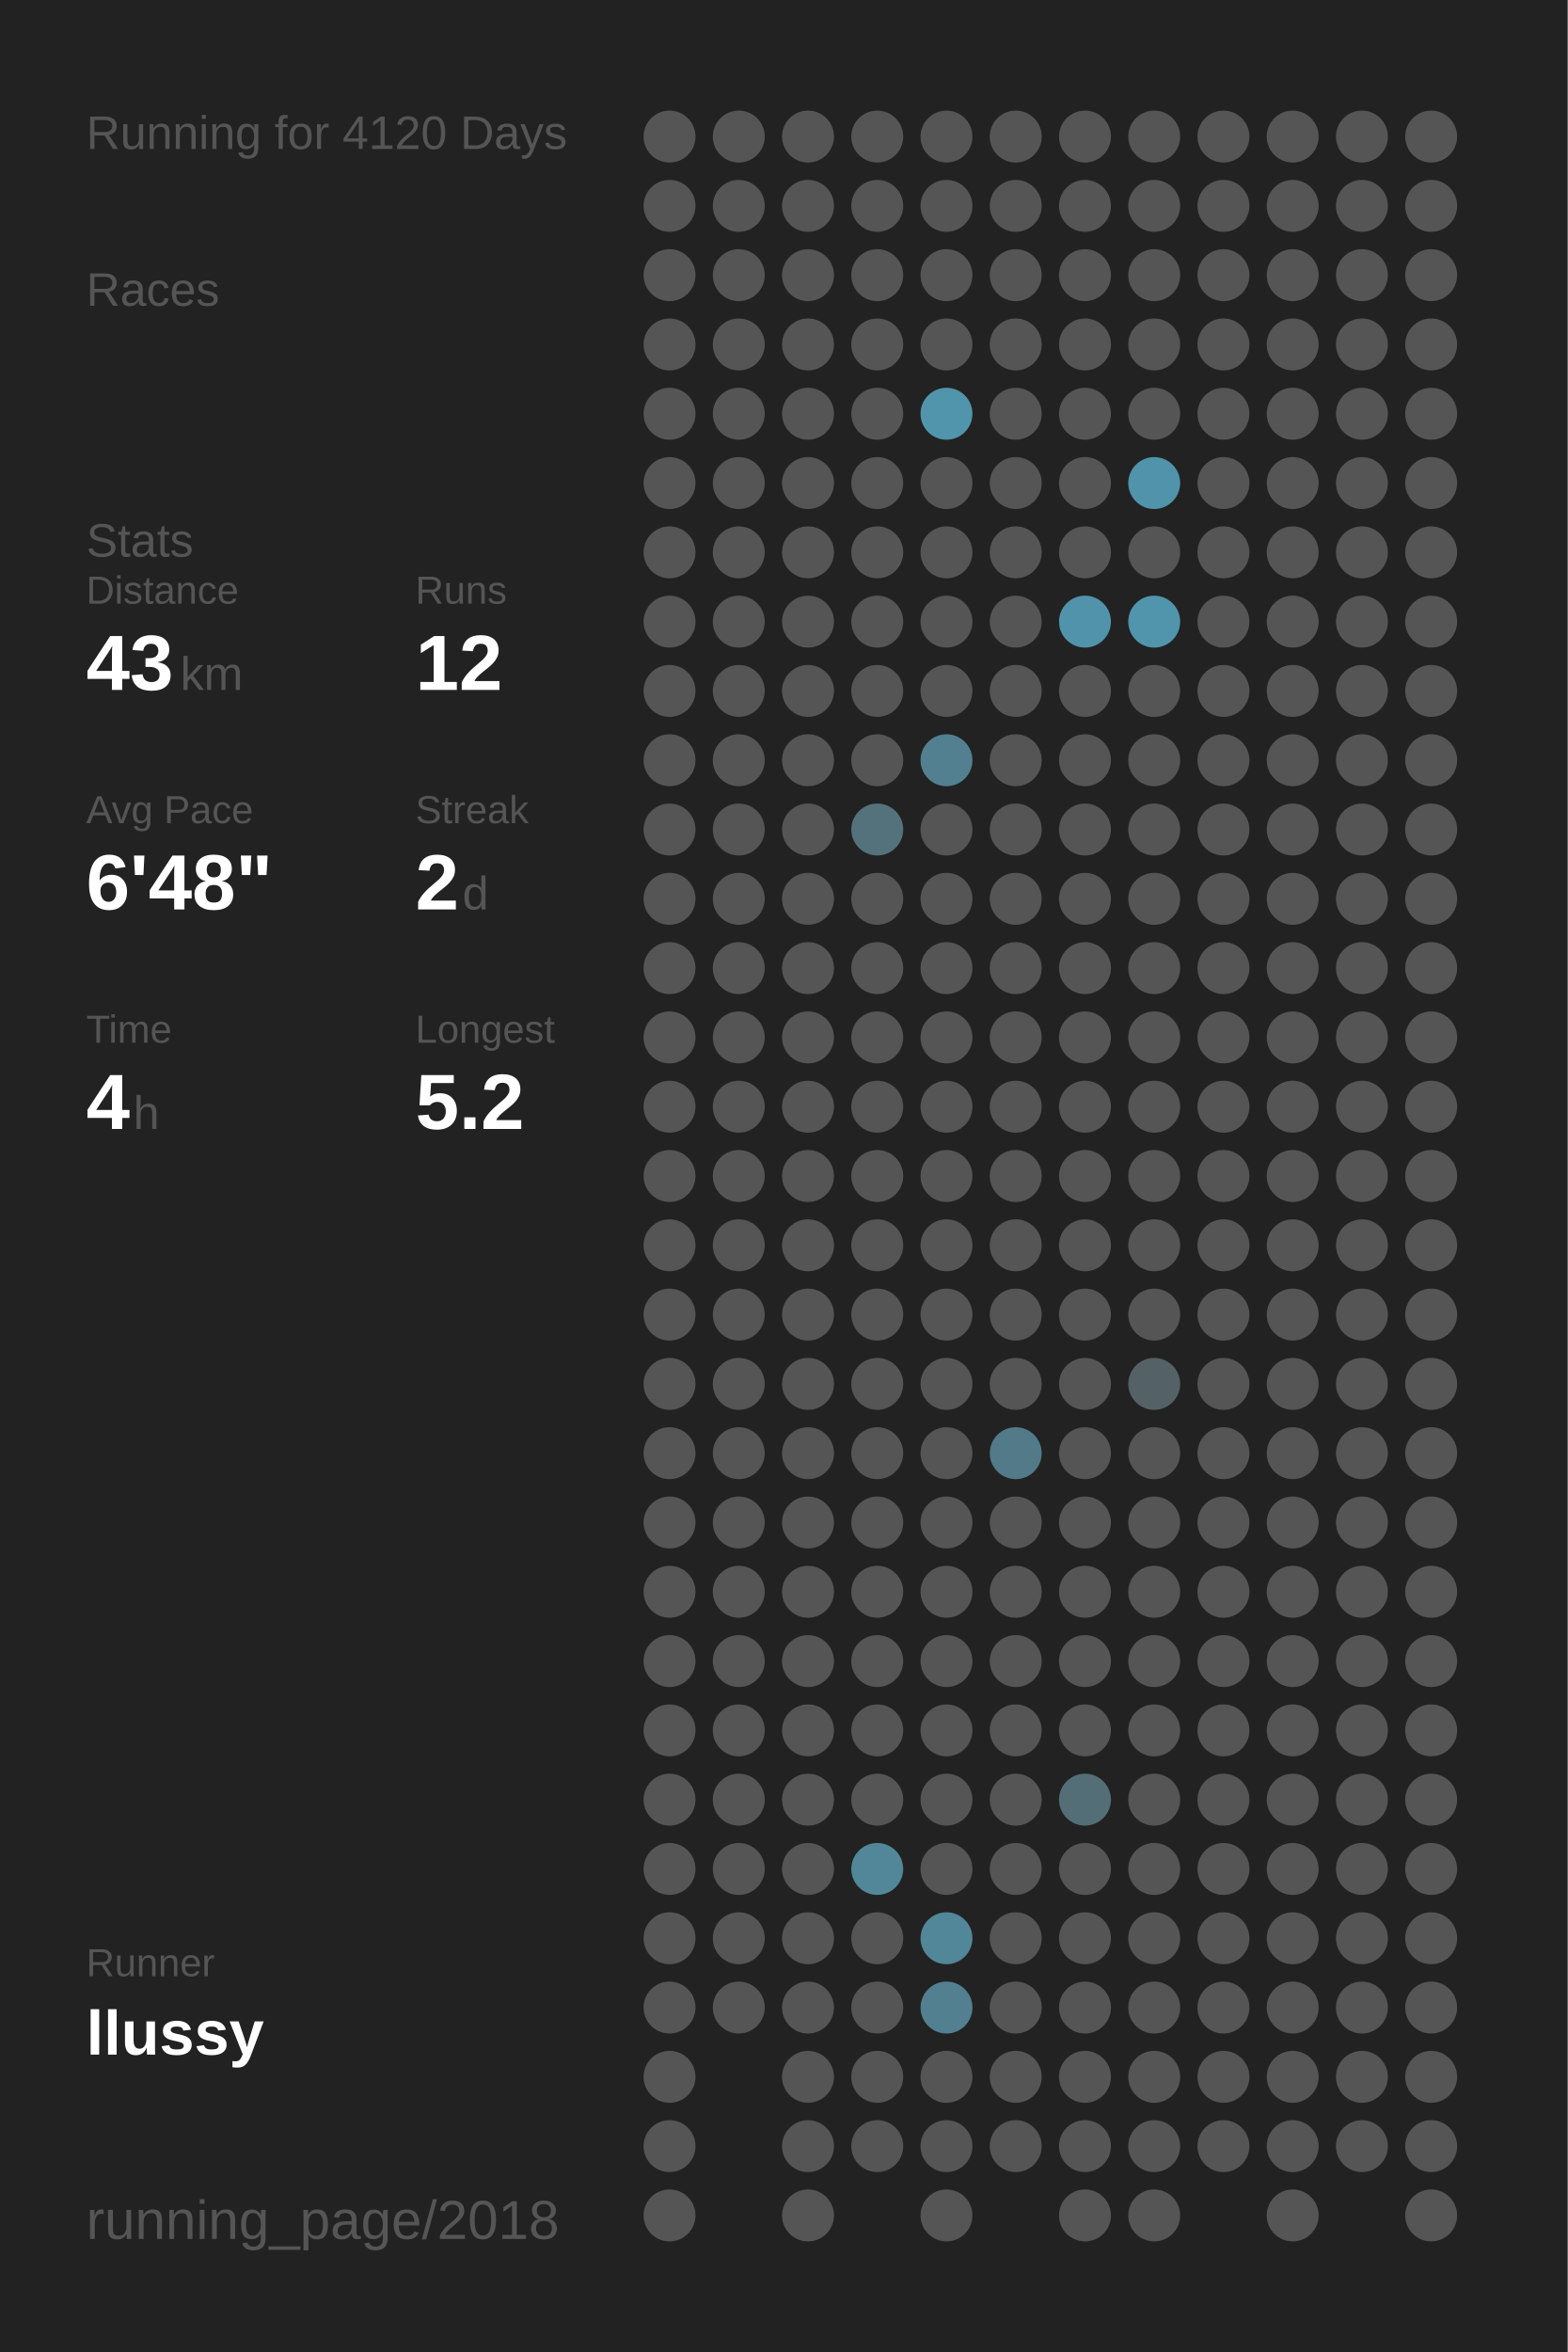
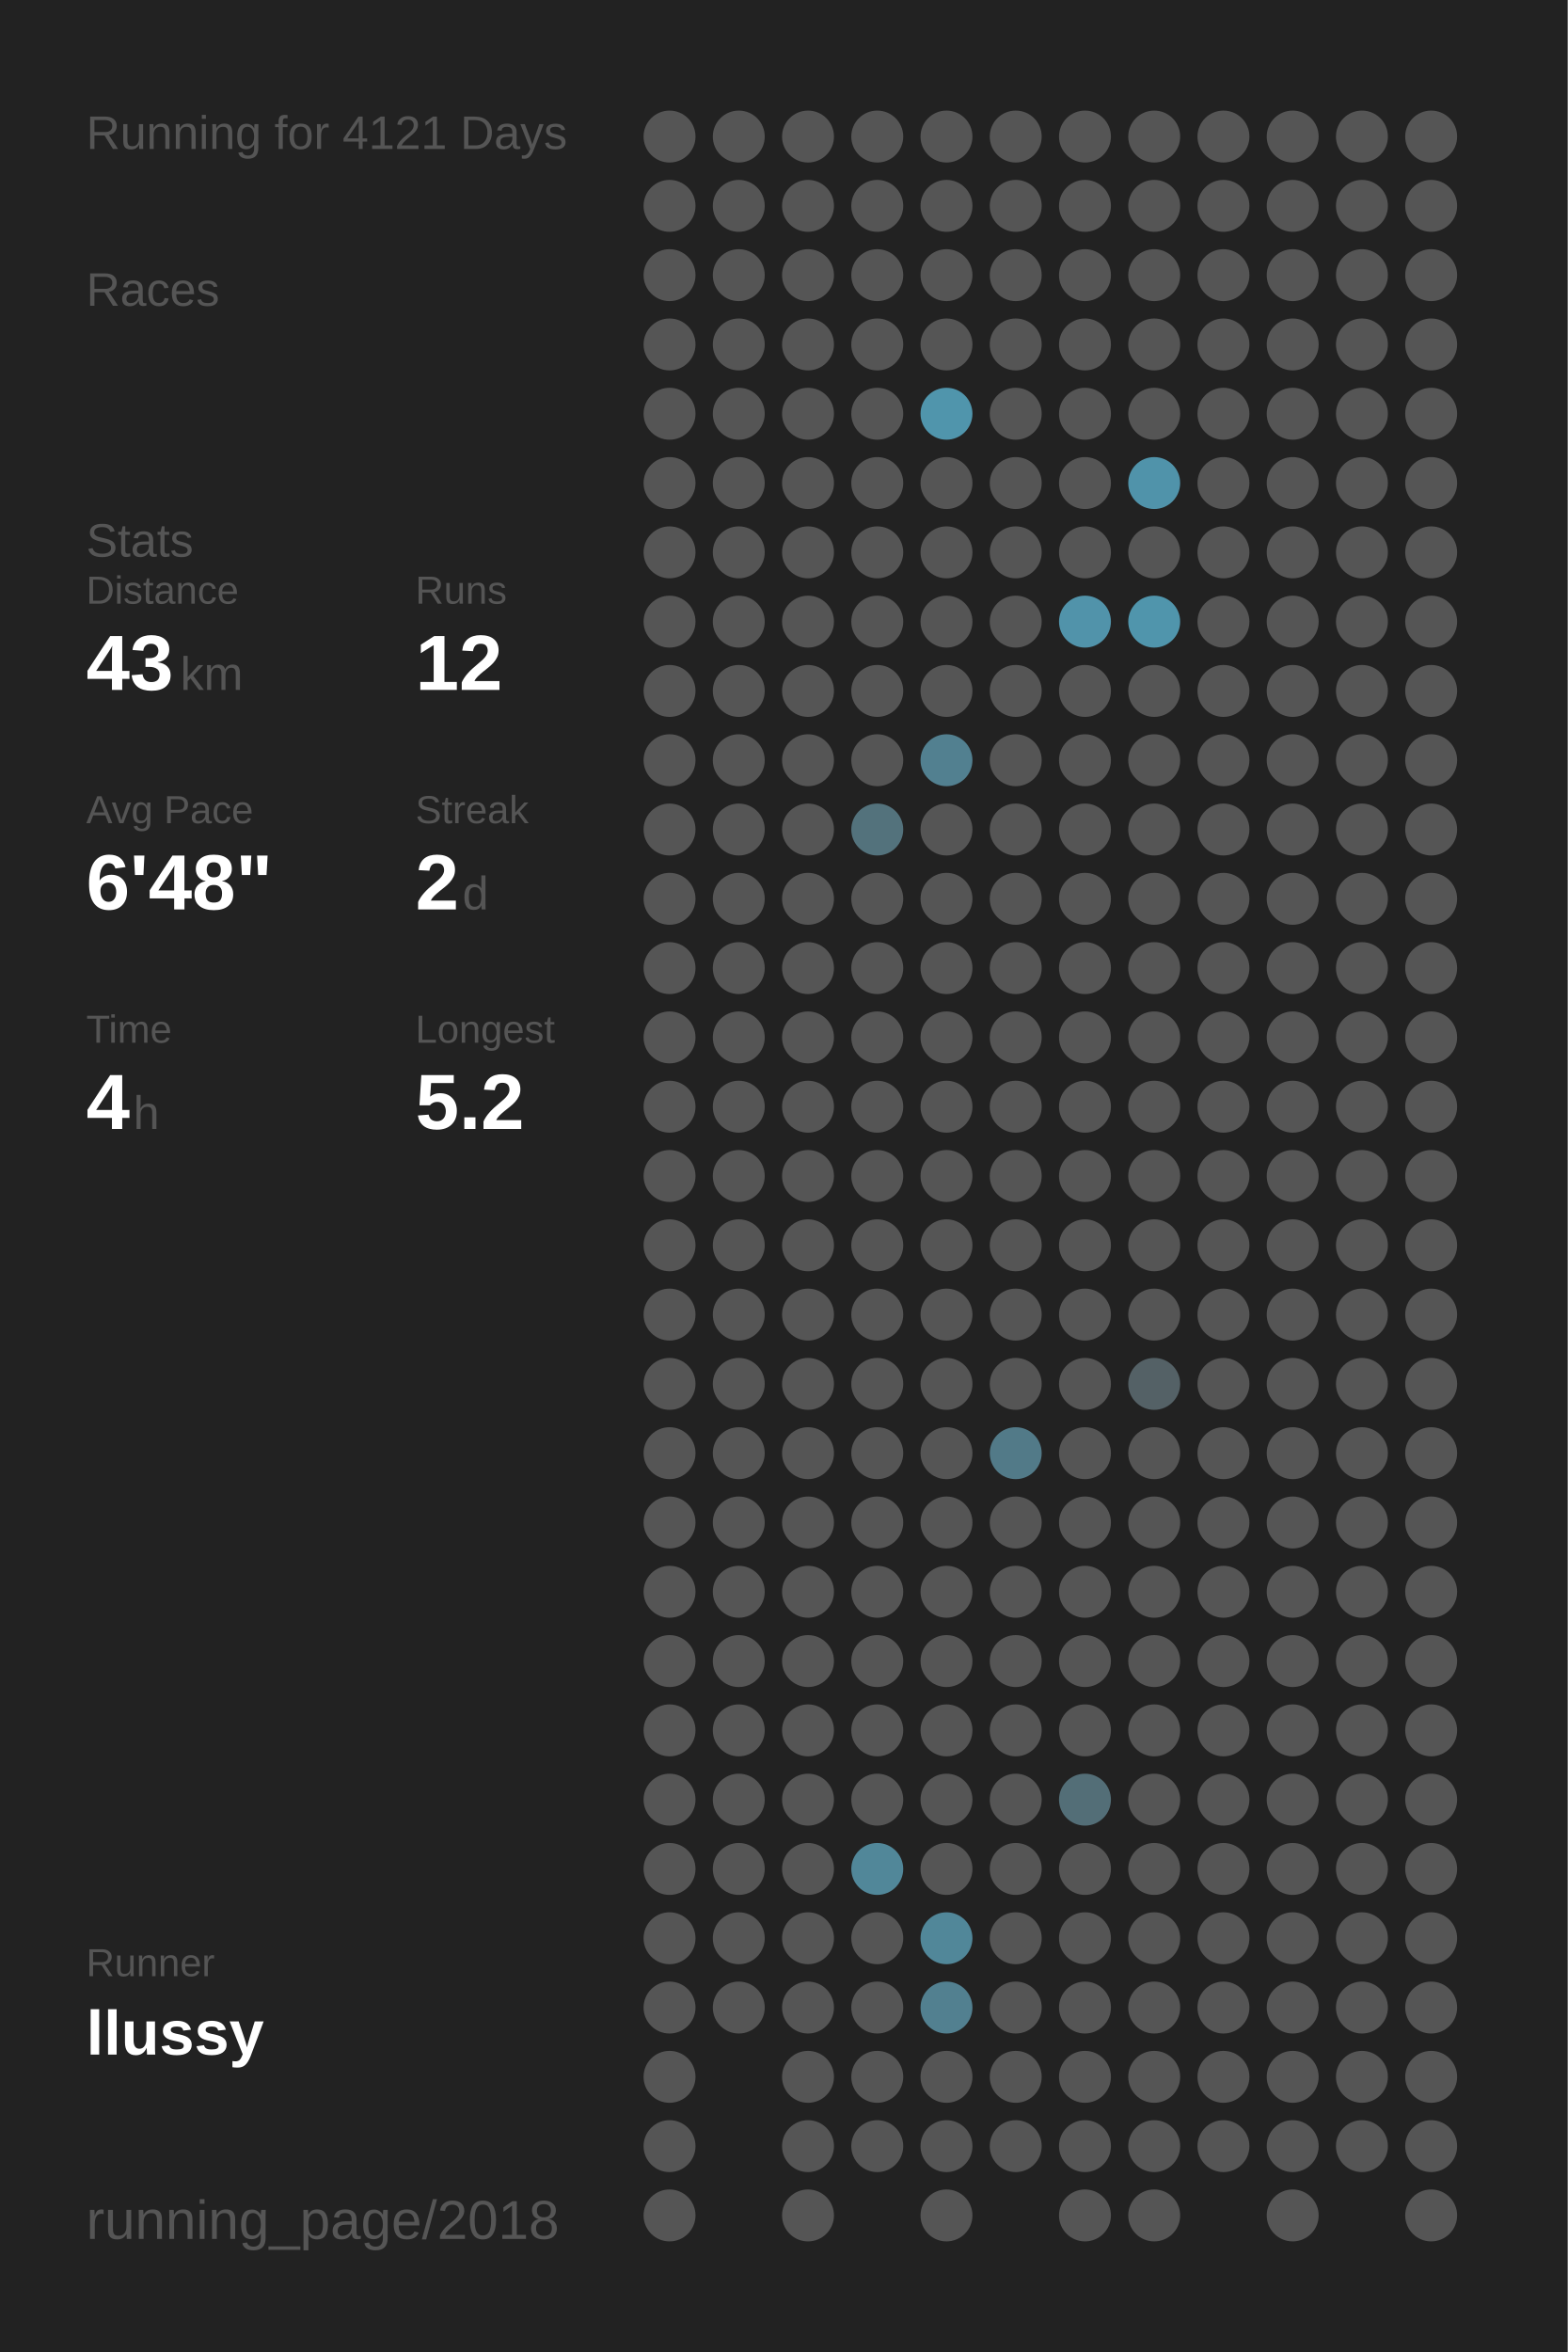
<svg xmlns="http://www.w3.org/2000/svg" baseProfile="full" height="300mm" version="1.1" viewBox="0,0,200,300" width="200mm">
  <defs />
  <rect fill="#222222" height="300" width="200" x="0" y="0" />
-   <text fill="#555555" style="font-size:6px; font-family:Arial;" x="11" y="19">Running for 4120 Days</text>
+   <text fill="#555555" style="font-size:6px; font-family:Arial;" x="11" y="19">Running for 4121 Days</text>
  <text fill="#555555" style="font-size:6px; font-family:Arial;" x="11" y="39">Races</text>
  <text fill="#555555" style="font-size:6px; font-family:Arial;" x="11" y="71">Stats</text>
  <text fill="#555555" style="font-size:5px; font-family:Arial;" x="11" y="77">Distance</text>
  <text fill="#FFFFFF" style="font-size:10px; font-family:Arial; font-weight:bold;" x="11" y="88">43</text>
  <text fill="#555555" style="font-size:6px; font-family:Arial;" x="23" y="88">km</text>
  <text fill="#555555" style="font-size:5px; font-family:Arial;" x="53" y="77">Runs</text>
  <text fill="#FFFFFF" style="font-size:10px; font-family:Arial; font-weight:bold;" x="53" y="88">12</text>
  <text fill="#555555" style="font-size:5px; font-family:Arial;" x="11" y="105">Avg Pace</text>
  <text fill="#FFFFFF" style="font-size:10px; font-family:Arial; font-weight:bold;" x="11" y="116">6'48"</text>
  <text fill="#555555" style="font-size:5px; font-family:Arial;" x="53" y="105">Streak</text>
  <text fill="#FFFFFF" style="font-size:10px; font-family:Arial; font-weight:bold;" x="53" y="116">2</text>
  <text fill="#555555" style="font-size:6px; font-family:Arial;" x="59" y="116">d</text>
  <text fill="#555555" style="font-size:5px; font-family:Arial;" x="11" y="133">Time</text>
  <text fill="#FFFFFF" style="font-size:10px; font-family:Arial; font-weight:bold;" x="11" y="144">4</text>
  <text fill="#555555" style="font-size:6px; font-family:Arial;" x="17" y="144">h</text>
  <text fill="#555555" style="font-size:5px; font-family:Arial;" x="53" y="133">Longest</text>
  <text fill="#FFFFFF" style="font-size:10px; font-family:Arial; font-weight:bold;" x="53" y="144">5.2</text>
  <text fill="#555555" style="font-size:5px; font-family:Arial;" x="11" y="252.065">Runner</text>
  <text fill="#FFFFFF" style="font-size:8px; font-family:Arial; font-weight:bold;" x="11" y="262.065">llussy</text>
  <text fill="#555555" style="font-size:7px; font-family:Arial;" x="11" y="285.581">running_page/2018</text>
  <circle cx="85.417" cy="17.419" fill="#555555" r="3.312" />
  <circle cx="85.417" cy="26.258" fill="#555555" r="3.312" />
  <circle cx="85.417" cy="35.097" fill="#555555" r="3.312" />
  <circle cx="85.417" cy="43.935" fill="#555555" r="3.312" />
  <circle cx="85.417" cy="52.774" fill="#555555" r="3.312" />
  <circle cx="85.417" cy="61.613" fill="#555555" r="3.312" />
  <circle cx="85.417" cy="70.452" fill="#555555" r="3.312" />
  <circle cx="85.417" cy="79.29" fill="#555555" r="3.312" />
  <circle cx="85.417" cy="88.129" fill="#555555" r="3.312" />
  <circle cx="85.417" cy="96.968" fill="#555555" r="3.312" />
  <circle cx="85.417" cy="105.806" fill="#555555" r="3.312" />
  <circle cx="85.417" cy="114.645" fill="#555555" r="3.312" />
  <circle cx="85.417" cy="123.484" fill="#555555" r="3.312" />
  <circle cx="85.417" cy="132.323" fill="#555555" r="3.312" />
  <circle cx="85.417" cy="141.161" fill="#555555" r="3.312" />
  <circle cx="85.417" cy="150" fill="#555555" r="3.312" />
  <circle cx="85.417" cy="158.839" fill="#555555" r="3.312" />
  <circle cx="85.417" cy="167.677" fill="#555555" r="3.312" />
  <circle cx="85.417" cy="176.516" fill="#555555" r="3.312" />
  <circle cx="85.417" cy="185.355" fill="#555555" r="3.312" />
  <circle cx="85.417" cy="194.194" fill="#555555" r="3.312" />
  <circle cx="85.417" cy="203.032" fill="#555555" r="3.312" />
  <circle cx="85.417" cy="211.871" fill="#555555" r="3.312" />
  <circle cx="85.417" cy="220.71" fill="#555555" r="3.312" />
  <circle cx="85.417" cy="229.548" fill="#555555" r="3.312" />
  <circle cx="85.417" cy="238.387" fill="#555555" r="3.312" />
  <circle cx="85.417" cy="247.226" fill="#555555" r="3.312" />
  <circle cx="85.417" cy="256.065" fill="#555555" r="3.312" />
  <circle cx="85.417" cy="264.903" fill="#555555" r="3.312" />
  <circle cx="85.417" cy="273.742" fill="#555555" r="3.312" />
  <circle cx="85.417" cy="282.581" fill="#555555" r="3.312" />
  <circle cx="94.25" cy="17.419" fill="#555555" r="3.312" />
  <circle cx="94.25" cy="26.258" fill="#555555" r="3.312" />
  <circle cx="94.25" cy="35.097" fill="#555555" r="3.312" />
  <circle cx="94.25" cy="43.935" fill="#555555" r="3.312" />
  <circle cx="94.25" cy="52.774" fill="#555555" r="3.312" />
  <circle cx="94.25" cy="61.613" fill="#555555" r="3.312" />
  <circle cx="94.25" cy="70.452" fill="#555555" r="3.312" />
  <circle cx="94.25" cy="79.29" fill="#555555" r="3.312" />
  <circle cx="94.25" cy="88.129" fill="#555555" r="3.312" />
  <circle cx="94.25" cy="96.968" fill="#555555" r="3.312" />
  <circle cx="94.25" cy="105.806" fill="#555555" r="3.312" />
  <circle cx="94.25" cy="114.645" fill="#555555" r="3.312" />
  <circle cx="94.25" cy="123.484" fill="#555555" r="3.312" />
  <circle cx="94.25" cy="132.323" fill="#555555" r="3.312" />
  <circle cx="94.25" cy="141.161" fill="#555555" r="3.312" />
  <circle cx="94.25" cy="150" fill="#555555" r="3.312" />
  <circle cx="94.25" cy="158.839" fill="#555555" r="3.312" />
  <circle cx="94.25" cy="167.677" fill="#555555" r="3.312" />
  <circle cx="94.25" cy="176.516" fill="#555555" r="3.312" />
  <circle cx="94.25" cy="185.355" fill="#555555" r="3.312" />
  <circle cx="94.25" cy="194.194" fill="#555555" r="3.312" />
  <circle cx="94.25" cy="203.032" fill="#555555" r="3.312" />
  <circle cx="94.25" cy="211.871" fill="#555555" r="3.312" />
  <circle cx="94.25" cy="220.71" fill="#555555" r="3.312" />
  <circle cx="94.25" cy="229.548" fill="#555555" r="3.312" />
  <circle cx="94.25" cy="238.387" fill="#555555" r="3.312" />
  <circle cx="94.25" cy="247.226" fill="#555555" r="3.312" />
  <circle cx="94.25" cy="256.065" fill="#555555" r="3.312" />
  <circle cx="103.083" cy="17.419" fill="#555555" r="3.312" />
  <circle cx="103.083" cy="26.258" fill="#555555" r="3.312" />
  <circle cx="103.083" cy="35.097" fill="#555555" r="3.312" />
  <circle cx="103.083" cy="43.935" fill="#555555" r="3.312" />
  <circle cx="103.083" cy="52.774" fill="#555555" r="3.312" />
  <circle cx="103.083" cy="61.613" fill="#555555" r="3.312" />
  <circle cx="103.083" cy="70.452" fill="#555555" r="3.312" />
  <circle cx="103.083" cy="79.29" fill="#555555" r="3.312" />
  <circle cx="103.083" cy="88.129" fill="#555555" r="3.312" />
  <circle cx="103.083" cy="96.968" fill="#555555" r="3.312" />
  <circle cx="103.083" cy="105.806" fill="#555555" r="3.312" />
  <circle cx="103.083" cy="114.645" fill="#555555" r="3.312" />
  <circle cx="103.083" cy="123.484" fill="#555555" r="3.312" />
  <circle cx="103.083" cy="132.323" fill="#555555" r="3.312" />
  <circle cx="103.083" cy="141.161" fill="#555555" r="3.312" />
  <circle cx="103.083" cy="150" fill="#555555" r="3.312" />
  <circle cx="103.083" cy="158.839" fill="#555555" r="3.312" />
  <circle cx="103.083" cy="167.677" fill="#555555" r="3.312" />
  <circle cx="103.083" cy="176.516" fill="#555555" r="3.312" />
  <circle cx="103.083" cy="185.355" fill="#555555" r="3.312" />
  <circle cx="103.083" cy="194.194" fill="#555555" r="3.312" />
  <circle cx="103.083" cy="203.032" fill="#555555" r="3.312" />
  <circle cx="103.083" cy="211.871" fill="#555555" r="3.312" />
  <circle cx="103.083" cy="220.71" fill="#555555" r="3.312" />
  <circle cx="103.083" cy="229.548" fill="#555555" r="3.312" />
  <circle cx="103.083" cy="238.387" fill="#555555" r="3.312" />
  <circle cx="103.083" cy="247.226" fill="#555555" r="3.312" />
  <circle cx="103.083" cy="256.065" fill="#555555" r="3.312" />
  <circle cx="103.083" cy="264.903" fill="#555555" r="3.312" />
  <circle cx="103.083" cy="273.742" fill="#555555" r="3.312" />
  <circle cx="103.083" cy="282.581" fill="#555555" r="3.312" />
  <circle cx="111.917" cy="17.419" fill="#555555" r="3.312" />
  <circle cx="111.917" cy="26.258" fill="#555555" r="3.312" />
  <circle cx="111.917" cy="35.097" fill="#555555" r="3.312" />
  <circle cx="111.917" cy="43.935" fill="#555555" r="3.312" />
  <circle cx="111.917" cy="52.774" fill="#555555" r="3.312" />
  <circle cx="111.917" cy="61.613" fill="#555555" r="3.312" />
  <circle cx="111.917" cy="70.452" fill="#555555" r="3.312" />
  <circle cx="111.917" cy="79.29" fill="#555555" r="3.312" />
  <circle cx="111.917" cy="88.129" fill="#555555" r="3.312" />
  <circle cx="111.917" cy="96.968" fill="#555555" r="3.312" />
  <circle cx="111.917" cy="105.806" fill="#53727c" r="3.312" />
  <circle cx="111.917" cy="114.645" fill="#555555" r="3.312" />
  <circle cx="111.917" cy="123.484" fill="#555555" r="3.312" />
  <circle cx="111.917" cy="132.323" fill="#555555" r="3.312" />
  <circle cx="111.917" cy="141.161" fill="#555555" r="3.312" />
  <circle cx="111.917" cy="150" fill="#555555" r="3.312" />
  <circle cx="111.917" cy="158.839" fill="#555555" r="3.312" />
  <circle cx="111.917" cy="167.677" fill="#555555" r="3.312" />
  <circle cx="111.917" cy="176.516" fill="#555555" r="3.312" />
  <circle cx="111.917" cy="185.355" fill="#555555" r="3.312" />
  <circle cx="111.917" cy="194.194" fill="#555555" r="3.312" />
  <circle cx="111.917" cy="203.032" fill="#555555" r="3.312" />
  <circle cx="111.917" cy="211.871" fill="#555555" r="3.312" />
  <circle cx="111.917" cy="220.71" fill="#555555" r="3.312" />
  <circle cx="111.917" cy="229.548" fill="#555555" r="3.312" />
  <circle cx="111.917" cy="238.387" fill="#518799" r="3.312" />
  <circle cx="111.917" cy="247.226" fill="#555555" r="3.312" />
  <circle cx="111.917" cy="256.065" fill="#555555" r="3.312" />
  <circle cx="111.917" cy="264.903" fill="#555555" r="3.312" />
  <circle cx="111.917" cy="273.742" fill="#555555" r="3.312" />
  <circle cx="120.75" cy="17.419" fill="#555555" r="3.312" />
  <circle cx="120.75" cy="26.258" fill="#555555" r="3.312" />
  <circle cx="120.75" cy="35.097" fill="#555555" r="3.312" />
  <circle cx="120.75" cy="43.935" fill="#555555" r="3.312" />
  <circle cx="120.75" cy="52.774" fill="#5095ac" r="3.312" />
  <circle cx="120.75" cy="61.613" fill="#555555" r="3.312" />
  <circle cx="120.75" cy="70.452" fill="#555555" r="3.312" />
  <circle cx="120.75" cy="79.29" fill="#555555" r="3.312" />
  <circle cx="120.75" cy="88.129" fill="#555555" r="3.312" />
  <circle cx="120.75" cy="96.968" fill="#528090" r="3.312" />
  <circle cx="120.75" cy="105.806" fill="#555555" r="3.312" />
  <circle cx="120.75" cy="114.645" fill="#555555" r="3.312" />
  <circle cx="120.75" cy="123.484" fill="#555555" r="3.312" />
  <circle cx="120.75" cy="132.323" fill="#555555" r="3.312" />
  <circle cx="120.75" cy="141.161" fill="#555555" r="3.312" />
  <circle cx="120.75" cy="150" fill="#555555" r="3.312" />
  <circle cx="120.75" cy="158.839" fill="#555555" r="3.312" />
  <circle cx="120.75" cy="167.677" fill="#555555" r="3.312" />
  <circle cx="120.75" cy="176.516" fill="#555555" r="3.312" />
  <circle cx="120.75" cy="185.355" fill="#555555" r="3.312" />
  <circle cx="120.75" cy="194.194" fill="#555555" r="3.312" />
  <circle cx="120.75" cy="203.032" fill="#555555" r="3.312" />
  <circle cx="120.75" cy="211.871" fill="#555555" r="3.312" />
  <circle cx="120.75" cy="220.71" fill="#555555" r="3.312" />
  <circle cx="120.75" cy="229.548" fill="#555555" r="3.312" />
  <circle cx="120.75" cy="238.387" fill="#555555" r="3.312" />
  <circle cx="120.75" cy="247.226" fill="#518799" r="3.312" />
  <circle cx="120.75" cy="256.065" fill="#528090" r="3.312" />
  <circle cx="120.75" cy="264.903" fill="#555555" r="3.312" />
  <circle cx="120.75" cy="273.742" fill="#555555" r="3.312" />
  <circle cx="120.75" cy="282.581" fill="#555555" r="3.312" />
  <circle cx="129.583" cy="17.419" fill="#555555" r="3.312" />
  <circle cx="129.583" cy="26.258" fill="#555555" r="3.312" />
  <circle cx="129.583" cy="35.097" fill="#555555" r="3.312" />
  <circle cx="129.583" cy="43.935" fill="#555555" r="3.312" />
  <circle cx="129.583" cy="52.774" fill="#555555" r="3.312" />
  <circle cx="129.583" cy="61.613" fill="#555555" r="3.312" />
  <circle cx="129.583" cy="70.452" fill="#555555" r="3.312" />
  <circle cx="129.583" cy="79.29" fill="#555555" r="3.312" />
  <circle cx="129.583" cy="88.129" fill="#555555" r="3.312" />
  <circle cx="129.583" cy="96.968" fill="#555555" r="3.312" />
  <circle cx="129.583" cy="105.806" fill="#555555" r="3.312" />
  <circle cx="129.583" cy="114.645" fill="#555555" r="3.312" />
  <circle cx="129.583" cy="123.484" fill="#555555" r="3.312" />
  <circle cx="129.583" cy="132.323" fill="#555555" r="3.312" />
  <circle cx="129.583" cy="141.161" fill="#555555" r="3.312" />
  <circle cx="129.583" cy="150" fill="#555555" r="3.312" />
  <circle cx="129.583" cy="158.839" fill="#555555" r="3.312" />
  <circle cx="129.583" cy="167.677" fill="#555555" r="3.312" />
  <circle cx="129.583" cy="176.516" fill="#555555" r="3.312" />
  <circle cx="129.583" cy="185.355" fill="#527a88" r="3.312" />
  <circle cx="129.583" cy="194.194" fill="#555555" r="3.312" />
  <circle cx="129.583" cy="203.032" fill="#555555" r="3.312" />
  <circle cx="129.583" cy="211.871" fill="#555555" r="3.312" />
  <circle cx="129.583" cy="220.71" fill="#555555" r="3.312" />
  <circle cx="129.583" cy="229.548" fill="#555555" r="3.312" />
  <circle cx="129.583" cy="238.387" fill="#555555" r="3.312" />
  <circle cx="129.583" cy="247.226" fill="#555555" r="3.312" />
  <circle cx="129.583" cy="256.065" fill="#555555" r="3.312" />
  <circle cx="129.583" cy="264.903" fill="#555555" r="3.312" />
  <circle cx="129.583" cy="273.742" fill="#555555" r="3.312" />
  <circle cx="138.417" cy="17.419" fill="#555555" r="3.312" />
  <circle cx="138.417" cy="26.258" fill="#555555" r="3.312" />
  <circle cx="138.417" cy="35.097" fill="#555555" r="3.312" />
  <circle cx="138.417" cy="43.935" fill="#555555" r="3.312" />
  <circle cx="138.417" cy="52.774" fill="#555555" r="3.312" />
  <circle cx="138.417" cy="61.613" fill="#555555" r="3.312" />
  <circle cx="138.417" cy="70.452" fill="#555555" r="3.312" />
  <circle cx="138.417" cy="79.29" fill="#5193aa" r="3.312" />
  <circle cx="138.417" cy="88.129" fill="#555555" r="3.312" />
  <circle cx="138.417" cy="96.968" fill="#555555" r="3.312" />
  <circle cx="138.417" cy="105.806" fill="#555555" r="3.312" />
  <circle cx="138.417" cy="114.645" fill="#555555" r="3.312" />
  <circle cx="138.417" cy="123.484" fill="#555555" r="3.312" />
  <circle cx="138.417" cy="132.323" fill="#555555" r="3.312" />
  <circle cx="138.417" cy="141.161" fill="#555555" r="3.312" />
  <circle cx="138.417" cy="150" fill="#555555" r="3.312" />
  <circle cx="138.417" cy="158.839" fill="#555555" r="3.312" />
  <circle cx="138.417" cy="167.677" fill="#555555" r="3.312" />
  <circle cx="138.417" cy="176.516" fill="#555555" r="3.312" />
  <circle cx="138.417" cy="185.355" fill="#555555" r="3.312" />
  <circle cx="138.417" cy="194.194" fill="#555555" r="3.312" />
  <circle cx="138.417" cy="203.032" fill="#555555" r="3.312" />
  <circle cx="138.417" cy="211.871" fill="#555555" r="3.312" />
  <circle cx="138.417" cy="220.71" fill="#555555" r="3.312" />
  <circle cx="138.417" cy="229.548" fill="#536e77" r="3.312" />
  <circle cx="138.417" cy="238.387" fill="#555555" r="3.312" />
  <circle cx="138.417" cy="247.226" fill="#555555" r="3.312" />
  <circle cx="138.417" cy="256.065" fill="#555555" r="3.312" />
  <circle cx="138.417" cy="264.903" fill="#555555" r="3.312" />
  <circle cx="138.417" cy="273.742" fill="#555555" r="3.312" />
  <circle cx="138.417" cy="282.581" fill="#555555" r="3.312" />
  <circle cx="147.25" cy="17.419" fill="#555555" r="3.312" />
  <circle cx="147.25" cy="26.258" fill="#555555" r="3.312" />
  <circle cx="147.25" cy="35.097" fill="#555555" r="3.312" />
  <circle cx="147.25" cy="43.935" fill="#555555" r="3.312" />
  <circle cx="147.25" cy="52.774" fill="#555555" r="3.312" />
  <circle cx="147.25" cy="61.613" fill="#5093aa" r="3.312" />
  <circle cx="147.25" cy="70.452" fill="#555555" r="3.312" />
  <circle cx="147.25" cy="79.29" fill="#5095ac" r="3.312" />
  <circle cx="147.25" cy="88.129" fill="#555555" r="3.312" />
  <circle cx="147.25" cy="96.968" fill="#555555" r="3.312" />
  <circle cx="147.25" cy="105.806" fill="#555555" r="3.312" />
  <circle cx="147.25" cy="114.645" fill="#555555" r="3.312" />
  <circle cx="147.25" cy="123.484" fill="#555555" r="3.312" />
  <circle cx="147.25" cy="132.323" fill="#555555" r="3.312" />
  <circle cx="147.25" cy="141.161" fill="#555555" r="3.312" />
  <circle cx="147.25" cy="150" fill="#555555" r="3.312" />
  <circle cx="147.25" cy="158.839" fill="#555555" r="3.312" />
  <circle cx="147.25" cy="167.677" fill="#555555" r="3.312" />
  <circle cx="147.25" cy="176.516" fill="#546166" r="3.312" />
  <circle cx="147.25" cy="185.355" fill="#555555" r="3.312" />
  <circle cx="147.25" cy="194.194" fill="#555555" r="3.312" />
  <circle cx="147.25" cy="203.032" fill="#555555" r="3.312" />
  <circle cx="147.25" cy="211.871" fill="#555555" r="3.312" />
  <circle cx="147.25" cy="220.71" fill="#555555" r="3.312" />
  <circle cx="147.25" cy="229.548" fill="#555555" r="3.312" />
  <circle cx="147.25" cy="238.387" fill="#555555" r="3.312" />
  <circle cx="147.25" cy="247.226" fill="#555555" r="3.312" />
  <circle cx="147.25" cy="256.065" fill="#555555" r="3.312" />
  <circle cx="147.25" cy="264.903" fill="#555555" r="3.312" />
  <circle cx="147.25" cy="273.742" fill="#555555" r="3.312" />
  <circle cx="147.25" cy="282.581" fill="#555555" r="3.312" />
  <circle cx="156.083" cy="17.419" fill="#555555" r="3.312" />
  <circle cx="156.083" cy="26.258" fill="#555555" r="3.312" />
  <circle cx="156.083" cy="35.097" fill="#555555" r="3.312" />
  <circle cx="156.083" cy="43.935" fill="#555555" r="3.312" />
  <circle cx="156.083" cy="52.774" fill="#555555" r="3.312" />
  <circle cx="156.083" cy="61.613" fill="#555555" r="3.312" />
  <circle cx="156.083" cy="70.452" fill="#555555" r="3.312" />
  <circle cx="156.083" cy="79.29" fill="#555555" r="3.312" />
  <circle cx="156.083" cy="88.129" fill="#555555" r="3.312" />
  <circle cx="156.083" cy="96.968" fill="#555555" r="3.312" />
  <circle cx="156.083" cy="105.806" fill="#555555" r="3.312" />
  <circle cx="156.083" cy="114.645" fill="#555555" r="3.312" />
  <circle cx="156.083" cy="123.484" fill="#555555" r="3.312" />
  <circle cx="156.083" cy="132.323" fill="#555555" r="3.312" />
  <circle cx="156.083" cy="141.161" fill="#555555" r="3.312" />
  <circle cx="156.083" cy="150" fill="#555555" r="3.312" />
  <circle cx="156.083" cy="158.839" fill="#555555" r="3.312" />
  <circle cx="156.083" cy="167.677" fill="#555555" r="3.312" />
  <circle cx="156.083" cy="176.516" fill="#555555" r="3.312" />
  <circle cx="156.083" cy="185.355" fill="#555555" r="3.312" />
  <circle cx="156.083" cy="194.194" fill="#555555" r="3.312" />
  <circle cx="156.083" cy="203.032" fill="#555555" r="3.312" />
  <circle cx="156.083" cy="211.871" fill="#555555" r="3.312" />
  <circle cx="156.083" cy="220.71" fill="#555555" r="3.312" />
  <circle cx="156.083" cy="229.548" fill="#555555" r="3.312" />
  <circle cx="156.083" cy="238.387" fill="#555555" r="3.312" />
  <circle cx="156.083" cy="247.226" fill="#555555" r="3.312" />
  <circle cx="156.083" cy="256.065" fill="#555555" r="3.312" />
  <circle cx="156.083" cy="264.903" fill="#555555" r="3.312" />
  <circle cx="156.083" cy="273.742" fill="#555555" r="3.312" />
  <circle cx="164.917" cy="17.419" fill="#555555" r="3.312" />
  <circle cx="164.917" cy="26.258" fill="#555555" r="3.312" />
  <circle cx="164.917" cy="35.097" fill="#555555" r="3.312" />
  <circle cx="164.917" cy="43.935" fill="#555555" r="3.312" />
  <circle cx="164.917" cy="52.774" fill="#555555" r="3.312" />
  <circle cx="164.917" cy="61.613" fill="#555555" r="3.312" />
  <circle cx="164.917" cy="70.452" fill="#555555" r="3.312" />
  <circle cx="164.917" cy="79.29" fill="#555555" r="3.312" />
  <circle cx="164.917" cy="88.129" fill="#555555" r="3.312" />
  <circle cx="164.917" cy="96.968" fill="#555555" r="3.312" />
  <circle cx="164.917" cy="105.806" fill="#555555" r="3.312" />
  <circle cx="164.917" cy="114.645" fill="#555555" r="3.312" />
  <circle cx="164.917" cy="123.484" fill="#555555" r="3.312" />
  <circle cx="164.917" cy="132.323" fill="#555555" r="3.312" />
  <circle cx="164.917" cy="141.161" fill="#555555" r="3.312" />
  <circle cx="164.917" cy="150" fill="#555555" r="3.312" />
  <circle cx="164.917" cy="158.839" fill="#555555" r="3.312" />
  <circle cx="164.917" cy="167.677" fill="#555555" r="3.312" />
  <circle cx="164.917" cy="176.516" fill="#555555" r="3.312" />
  <circle cx="164.917" cy="185.355" fill="#555555" r="3.312" />
  <circle cx="164.917" cy="194.194" fill="#555555" r="3.312" />
  <circle cx="164.917" cy="203.032" fill="#555555" r="3.312" />
  <circle cx="164.917" cy="211.871" fill="#555555" r="3.312" />
  <circle cx="164.917" cy="220.71" fill="#555555" r="3.312" />
  <circle cx="164.917" cy="229.548" fill="#555555" r="3.312" />
  <circle cx="164.917" cy="238.387" fill="#555555" r="3.312" />
  <circle cx="164.917" cy="247.226" fill="#555555" r="3.312" />
  <circle cx="164.917" cy="256.065" fill="#555555" r="3.312" />
  <circle cx="164.917" cy="264.903" fill="#555555" r="3.312" />
  <circle cx="164.917" cy="273.742" fill="#555555" r="3.312" />
  <circle cx="164.917" cy="282.581" fill="#555555" r="3.312" />
  <circle cx="173.75" cy="17.419" fill="#555555" r="3.312" />
  <circle cx="173.75" cy="26.258" fill="#555555" r="3.312" />
  <circle cx="173.75" cy="35.097" fill="#555555" r="3.312" />
  <circle cx="173.75" cy="43.935" fill="#555555" r="3.312" />
  <circle cx="173.75" cy="52.774" fill="#555555" r="3.312" />
  <circle cx="173.75" cy="61.613" fill="#555555" r="3.312" />
  <circle cx="173.75" cy="70.452" fill="#555555" r="3.312" />
  <circle cx="173.75" cy="79.29" fill="#555555" r="3.312" />
  <circle cx="173.75" cy="88.129" fill="#555555" r="3.312" />
  <circle cx="173.75" cy="96.968" fill="#555555" r="3.312" />
  <circle cx="173.75" cy="105.806" fill="#555555" r="3.312" />
  <circle cx="173.75" cy="114.645" fill="#555555" r="3.312" />
  <circle cx="173.75" cy="123.484" fill="#555555" r="3.312" />
  <circle cx="173.75" cy="132.323" fill="#555555" r="3.312" />
  <circle cx="173.75" cy="141.161" fill="#555555" r="3.312" />
  <circle cx="173.75" cy="150" fill="#555555" r="3.312" />
  <circle cx="173.75" cy="158.839" fill="#555555" r="3.312" />
  <circle cx="173.75" cy="167.677" fill="#555555" r="3.312" />
  <circle cx="173.75" cy="176.516" fill="#555555" r="3.312" />
  <circle cx="173.75" cy="185.355" fill="#555555" r="3.312" />
  <circle cx="173.75" cy="194.194" fill="#555555" r="3.312" />
  <circle cx="173.75" cy="203.032" fill="#555555" r="3.312" />
  <circle cx="173.75" cy="211.871" fill="#555555" r="3.312" />
  <circle cx="173.75" cy="220.71" fill="#555555" r="3.312" />
  <circle cx="173.75" cy="229.548" fill="#555555" r="3.312" />
  <circle cx="173.75" cy="238.387" fill="#555555" r="3.312" />
  <circle cx="173.75" cy="247.226" fill="#555555" r="3.312" />
  <circle cx="173.75" cy="256.065" fill="#555555" r="3.312" />
  <circle cx="173.75" cy="264.903" fill="#555555" r="3.312" />
  <circle cx="173.75" cy="273.742" fill="#555555" r="3.312" />
  <circle cx="182.583" cy="17.419" fill="#555555" r="3.312" />
  <circle cx="182.583" cy="26.258" fill="#555555" r="3.312" />
  <circle cx="182.583" cy="35.097" fill="#555555" r="3.312" />
  <circle cx="182.583" cy="43.935" fill="#555555" r="3.312" />
  <circle cx="182.583" cy="52.774" fill="#555555" r="3.312" />
  <circle cx="182.583" cy="61.613" fill="#555555" r="3.312" />
  <circle cx="182.583" cy="70.452" fill="#555555" r="3.312" />
  <circle cx="182.583" cy="79.29" fill="#555555" r="3.312" />
  <circle cx="182.583" cy="88.129" fill="#555555" r="3.312" />
  <circle cx="182.583" cy="96.968" fill="#555555" r="3.312" />
  <circle cx="182.583" cy="105.806" fill="#555555" r="3.312" />
  <circle cx="182.583" cy="114.645" fill="#555555" r="3.312" />
  <circle cx="182.583" cy="123.484" fill="#555555" r="3.312" />
  <circle cx="182.583" cy="132.323" fill="#555555" r="3.312" />
  <circle cx="182.583" cy="141.161" fill="#555555" r="3.312" />
  <circle cx="182.583" cy="150" fill="#555555" r="3.312" />
  <circle cx="182.583" cy="158.839" fill="#555555" r="3.312" />
  <circle cx="182.583" cy="167.677" fill="#555555" r="3.312" />
  <circle cx="182.583" cy="176.516" fill="#555555" r="3.312" />
  <circle cx="182.583" cy="185.355" fill="#555555" r="3.312" />
  <circle cx="182.583" cy="194.194" fill="#555555" r="3.312" />
  <circle cx="182.583" cy="203.032" fill="#555555" r="3.312" />
  <circle cx="182.583" cy="211.871" fill="#555555" r="3.312" />
  <circle cx="182.583" cy="220.71" fill="#555555" r="3.312" />
  <circle cx="182.583" cy="229.548" fill="#555555" r="3.312" />
  <circle cx="182.583" cy="238.387" fill="#555555" r="3.312" />
  <circle cx="182.583" cy="247.226" fill="#555555" r="3.312" />
  <circle cx="182.583" cy="256.065" fill="#555555" r="3.312" />
  <circle cx="182.583" cy="264.903" fill="#555555" r="3.312" />
  <circle cx="182.583" cy="273.742" fill="#555555" r="3.312" />
  <circle cx="182.583" cy="282.581" fill="#555555" r="3.312" />
</svg>
